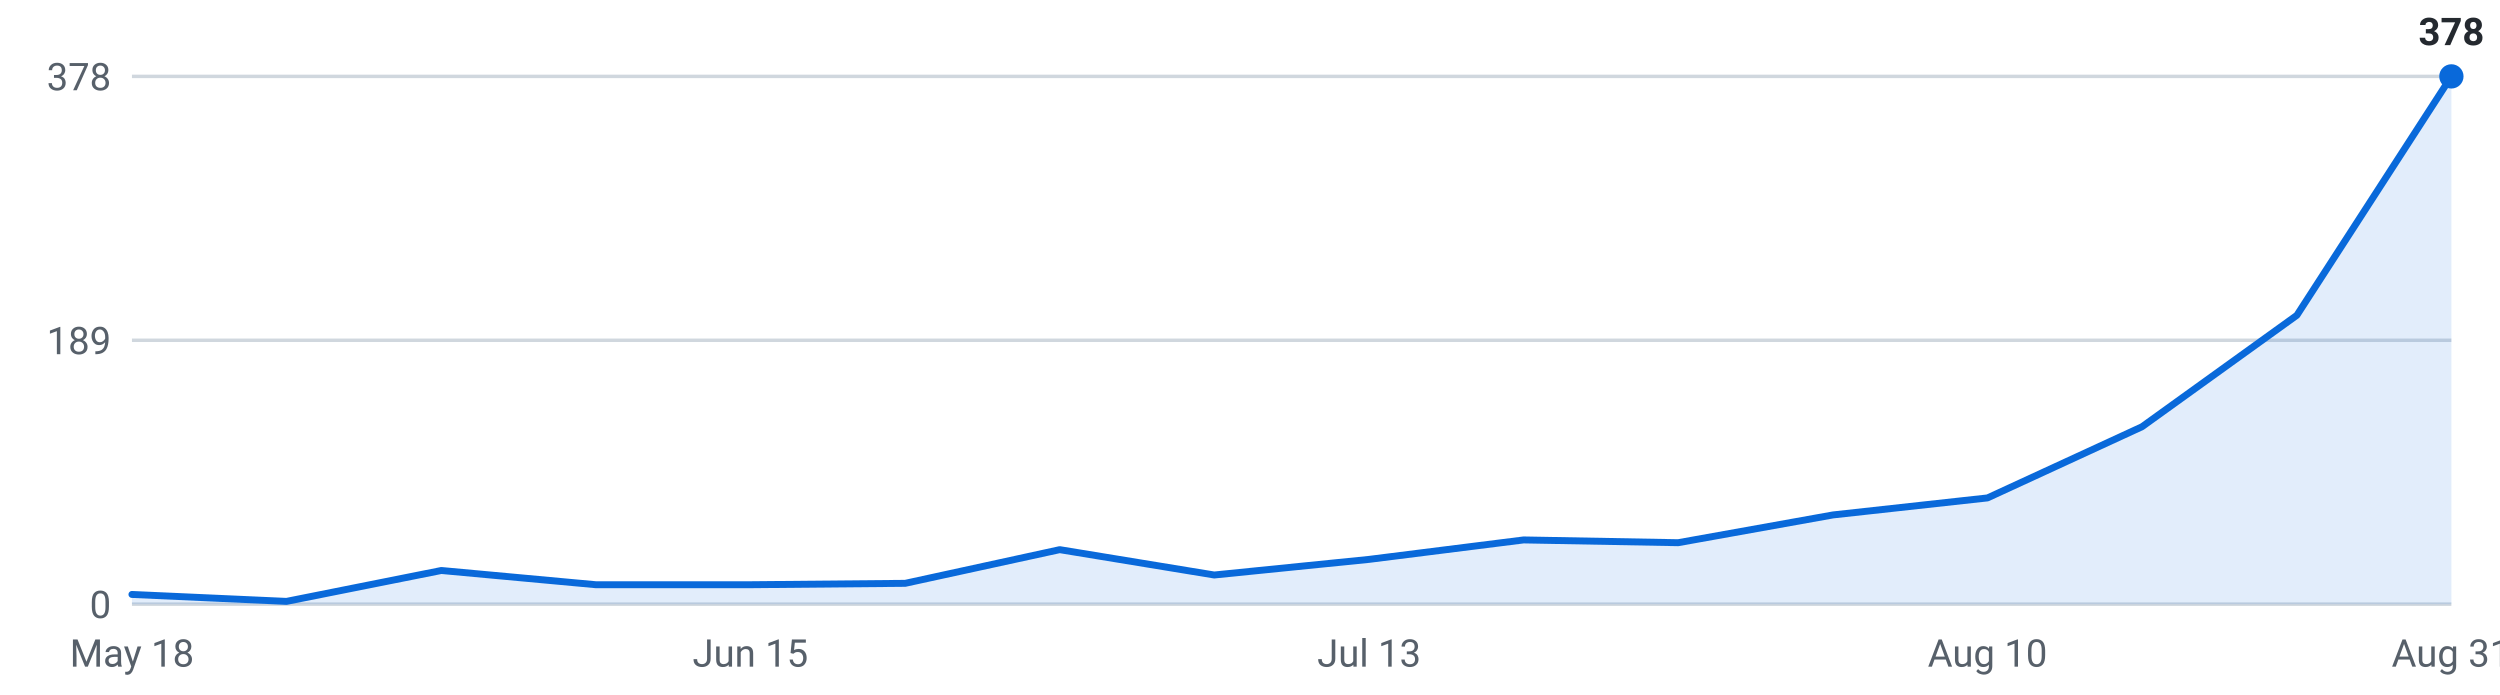
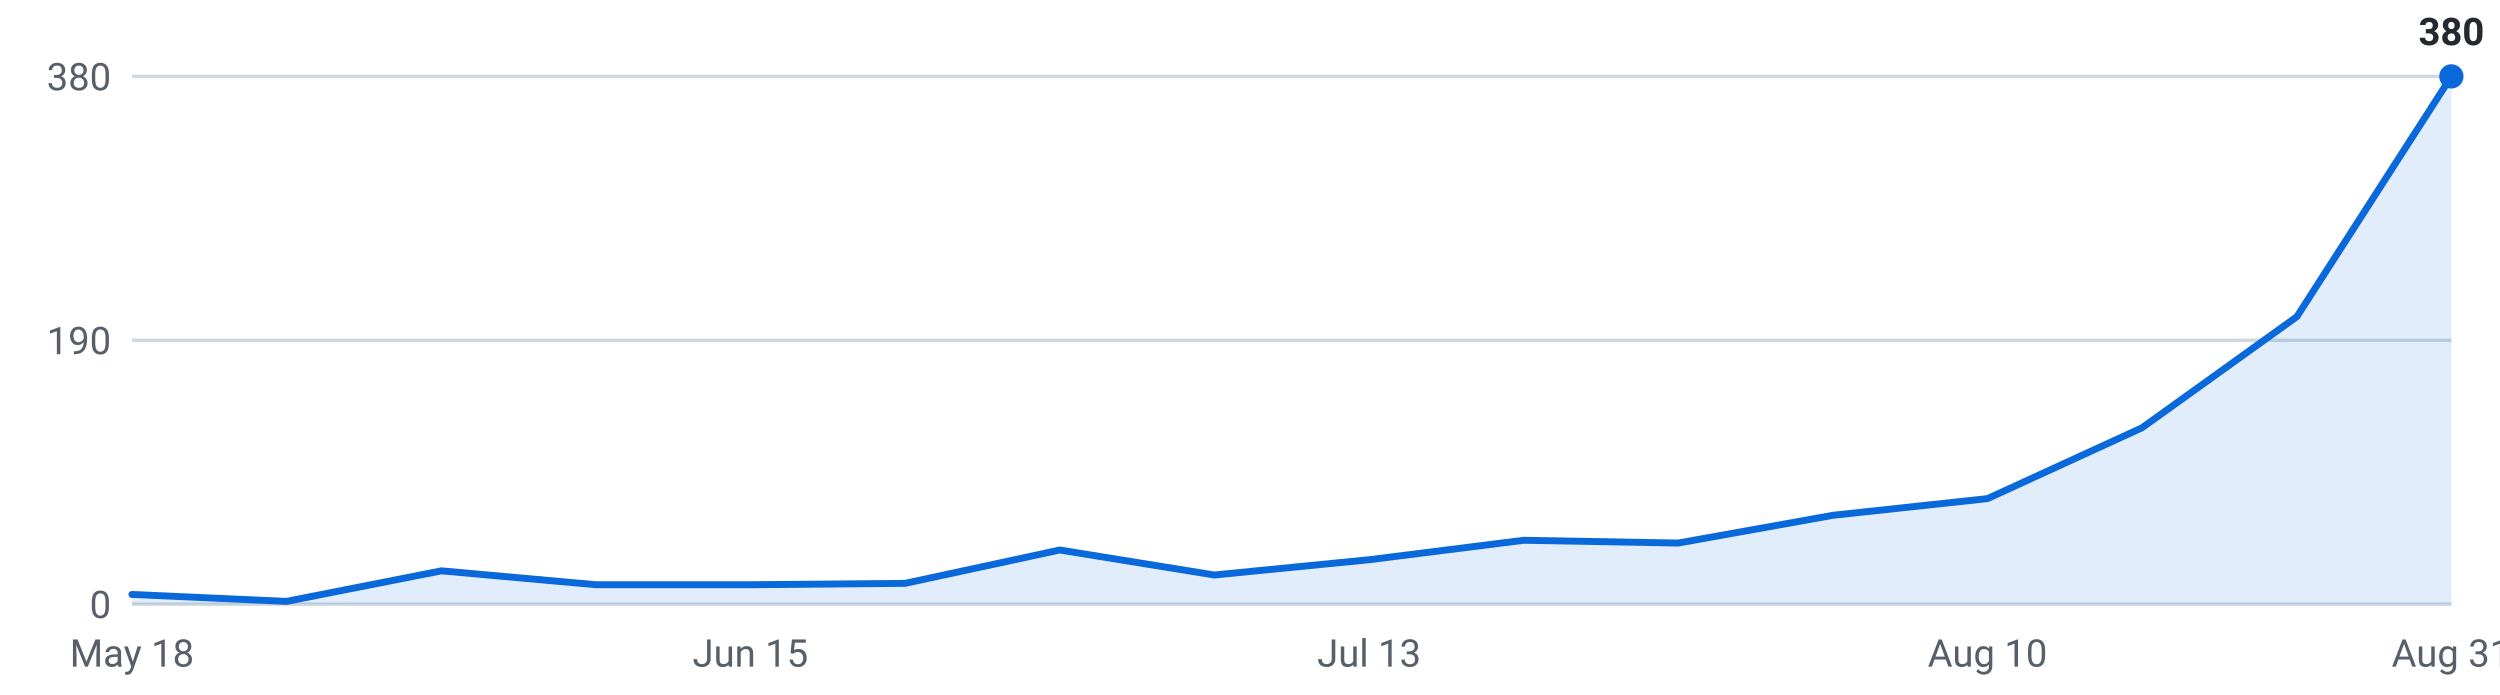
<svg xmlns="http://www.w3.org/2000/svg" viewBox="0 0 720 200" width="720" height="200" role="img" aria-label="Internships posted per week, last 16 weeks">
  <g font-family="-apple-system,Segoe UI,Roboto,sans-serif" font-size="11">
    <line x1="38" y1="174.0" x2="706" y2="174.0" stroke="#d0d7de" stroke-width="1" />
    <text x="32" y="178.0" text-anchor="end" fill="#57606a">0</text>
    <line x1="38" y1="98.0" x2="706" y2="98.0" stroke="#d0d7de" stroke-width="1" />
-     <text x="32" y="102.0" text-anchor="end" fill="#57606a">189</text>
+     <text x="32" y="102.0" text-anchor="end" fill="#57606a">190</text>
    <line x1="38" y1="22.0" x2="706" y2="22.0" stroke="#d0d7de" stroke-width="1" />
-     <text x="32" y="26.0" text-anchor="end" fill="#57606a">378</text>
-     <path d="M38.0,174 L38.0,171.2 L82.5,173.2 L127.1,164.3 L171.6,168.4 L216.1,168.4 L260.7,168.0 L305.2,158.3 L349.7,165.6 L394.3,161.1 L438.8,155.5 L483.3,156.3 L527.9,148.3 L572.4,143.4 L616.9,122.9 L661.5,90.8 L706.0,22.0 L706.0,174 Z" fill="#0969da" fill-opacity="0.12" />
-     <polyline points="38.0,171.2 82.5,173.2 127.1,164.3 171.6,168.4 216.1,168.4 260.7,168.0 305.2,158.3 349.7,165.6 394.3,161.1 438.8,155.5 483.3,156.3 527.9,148.3 572.4,143.4 616.9,122.9 661.5,90.8 706.0,22.0" fill="none" stroke="#0969da" stroke-width="2" stroke-linejoin="round" stroke-linecap="round" />
+     <text x="32" y="26.0" text-anchor="end" fill="#57606a">380</text>
+     <path d="M38.0,174 L38.0,171.2 L82.5,173.2 L127.1,164.4 L171.6,168.4 L216.1,168.4 L260.7,168.0 L305.2,158.4 L349.7,165.6 L394.3,161.2 L438.8,155.6 L483.3,156.4 L527.9,148.4 L572.4,143.6 L616.9,123.2 L661.5,91.2 L706.0,22.0 L706.0,174 Z" fill="#0969da" fill-opacity="0.12" />
+     <polyline points="38.0,171.2 82.5,173.2 127.1,164.4 171.6,168.4 216.1,168.4 260.7,168.0 305.2,158.4 349.7,165.6 394.3,161.2 438.8,155.6 483.3,156.4 527.9,148.4 572.4,143.6 616.9,123.2 661.5,91.2 706.0,22.0" fill="none" stroke="#0969da" stroke-width="2" stroke-linejoin="round" stroke-linecap="round" />
    <circle cx="706.0" cy="22.0" r="3.5" fill="#0969da" />
-     <text x="706.0" y="13.0" text-anchor="middle" fill="#24292f" font-weight="600">378</text>
+     <text x="706.0" y="13.0" text-anchor="middle" fill="#24292f" font-weight="600">380</text>
    <text x="38.0" y="192" text-anchor="middle" fill="#57606a">May 18</text>
    <text x="216.1" y="192" text-anchor="middle" fill="#57606a">Jun 15</text>
    <text x="394.3" y="192" text-anchor="middle" fill="#57606a">Jul 13</text>
    <text x="572.4" y="192" text-anchor="middle" fill="#57606a">Aug 10</text>
    <text x="706.0" y="192" text-anchor="middle" fill="#57606a">Aug 31</text>
  </g>
</svg>
